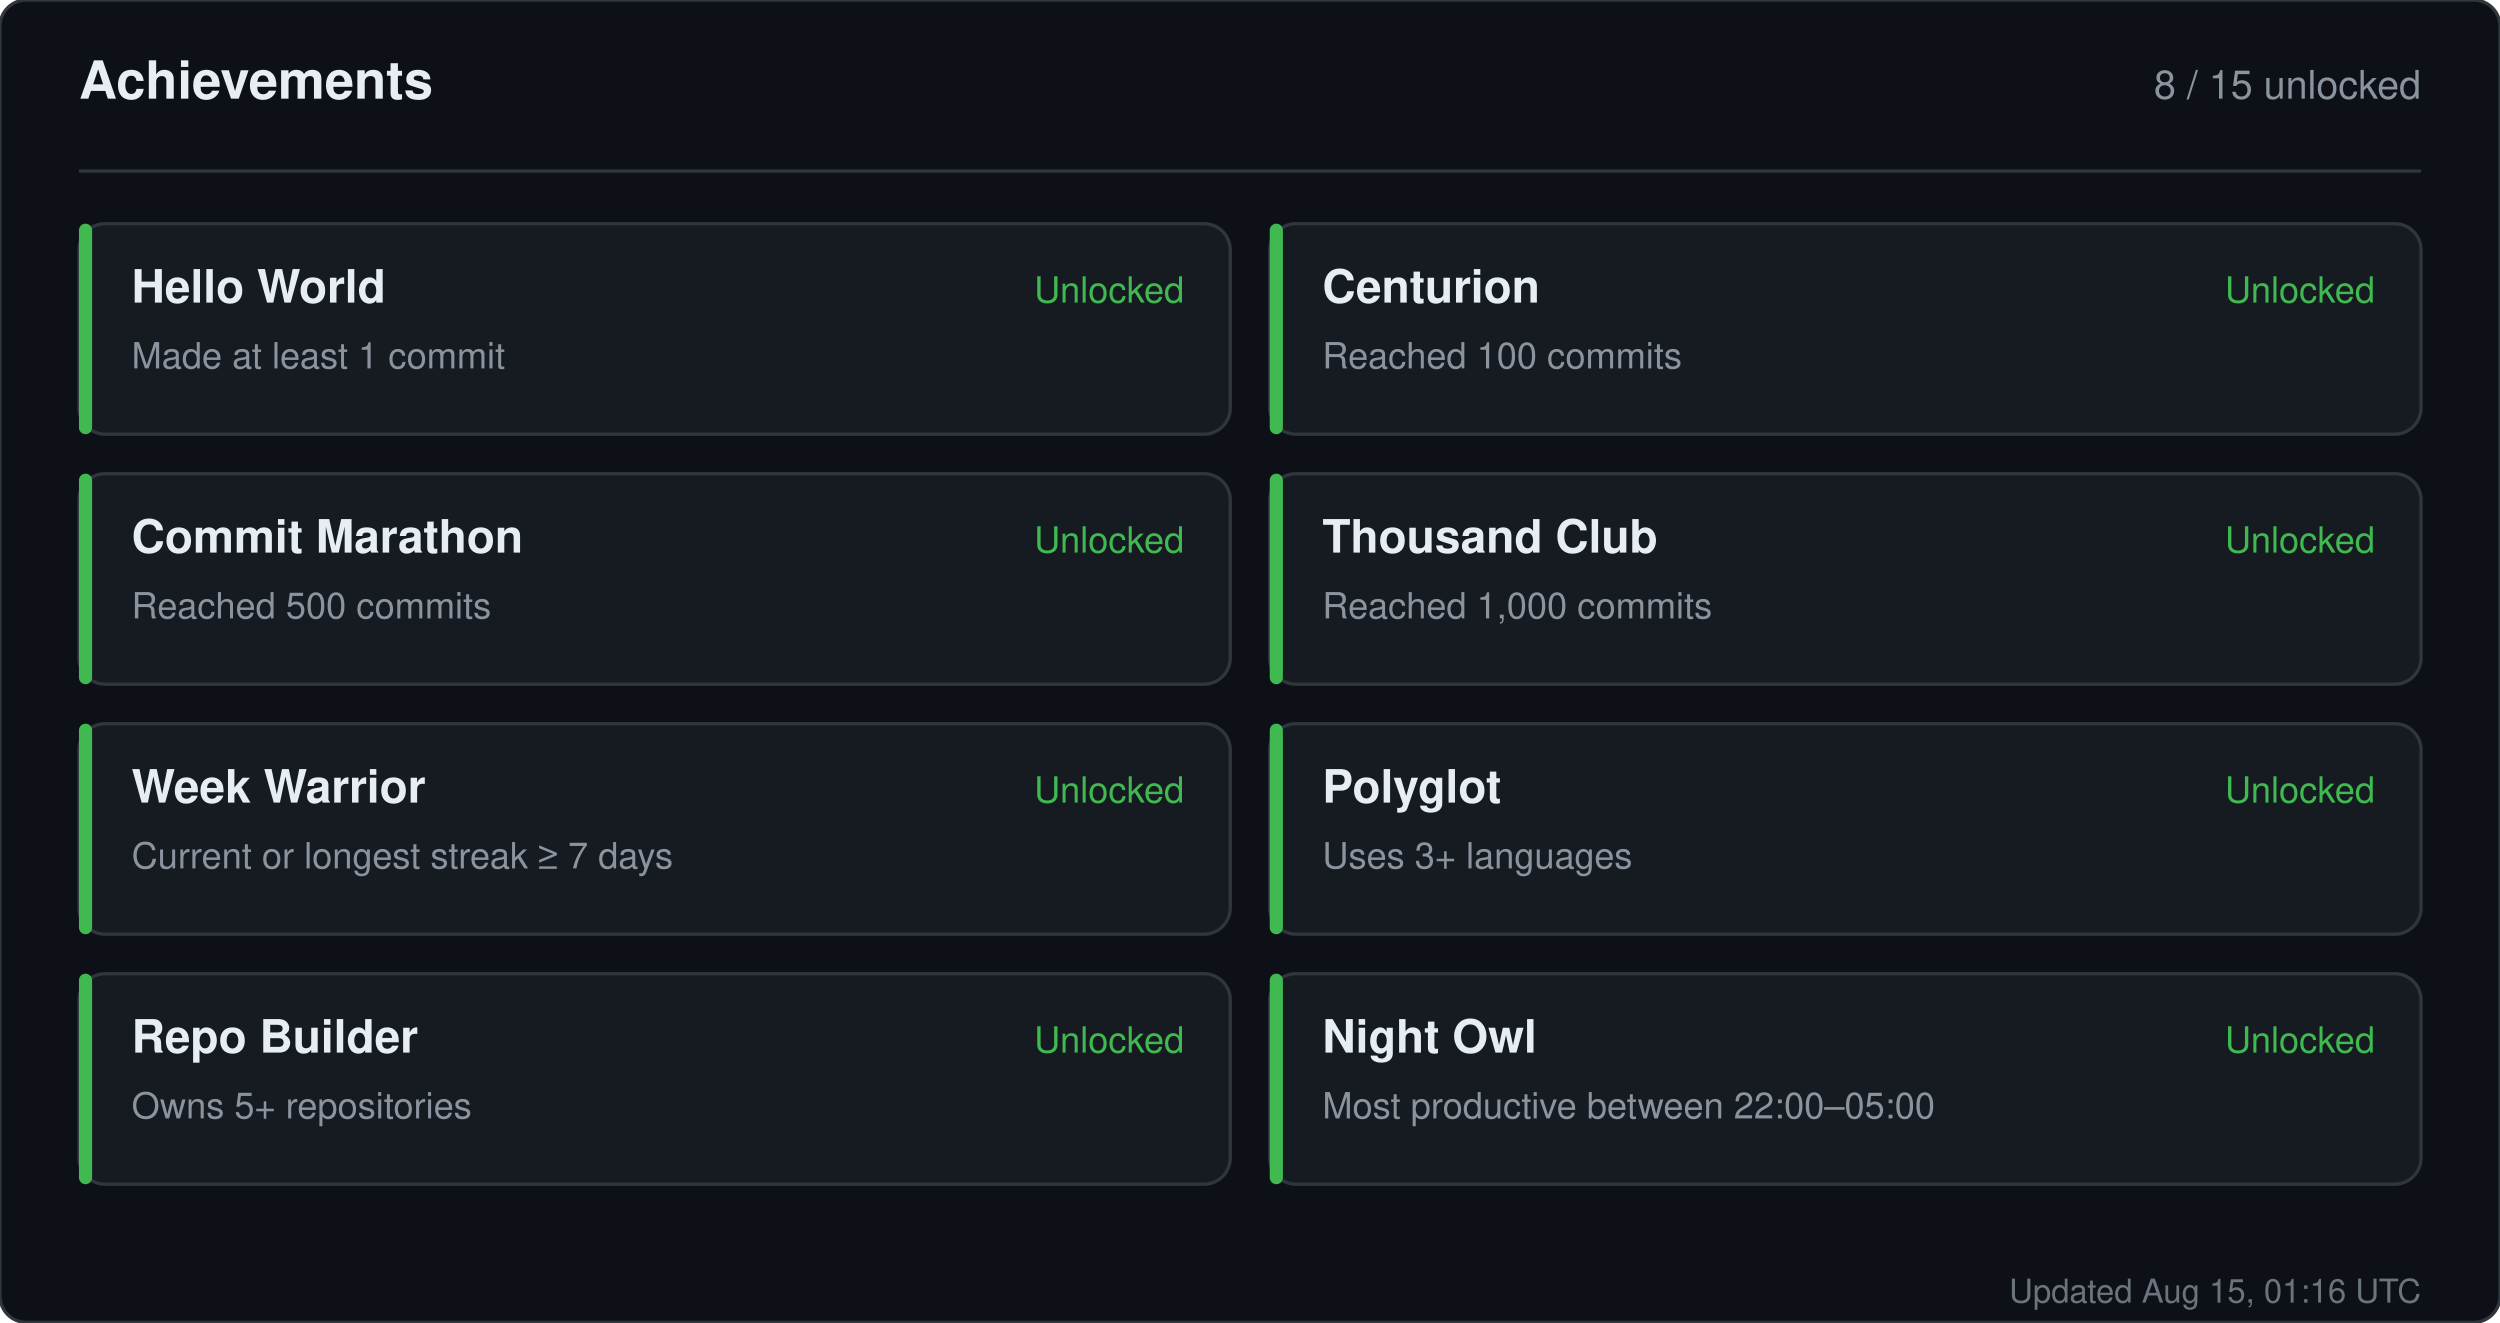
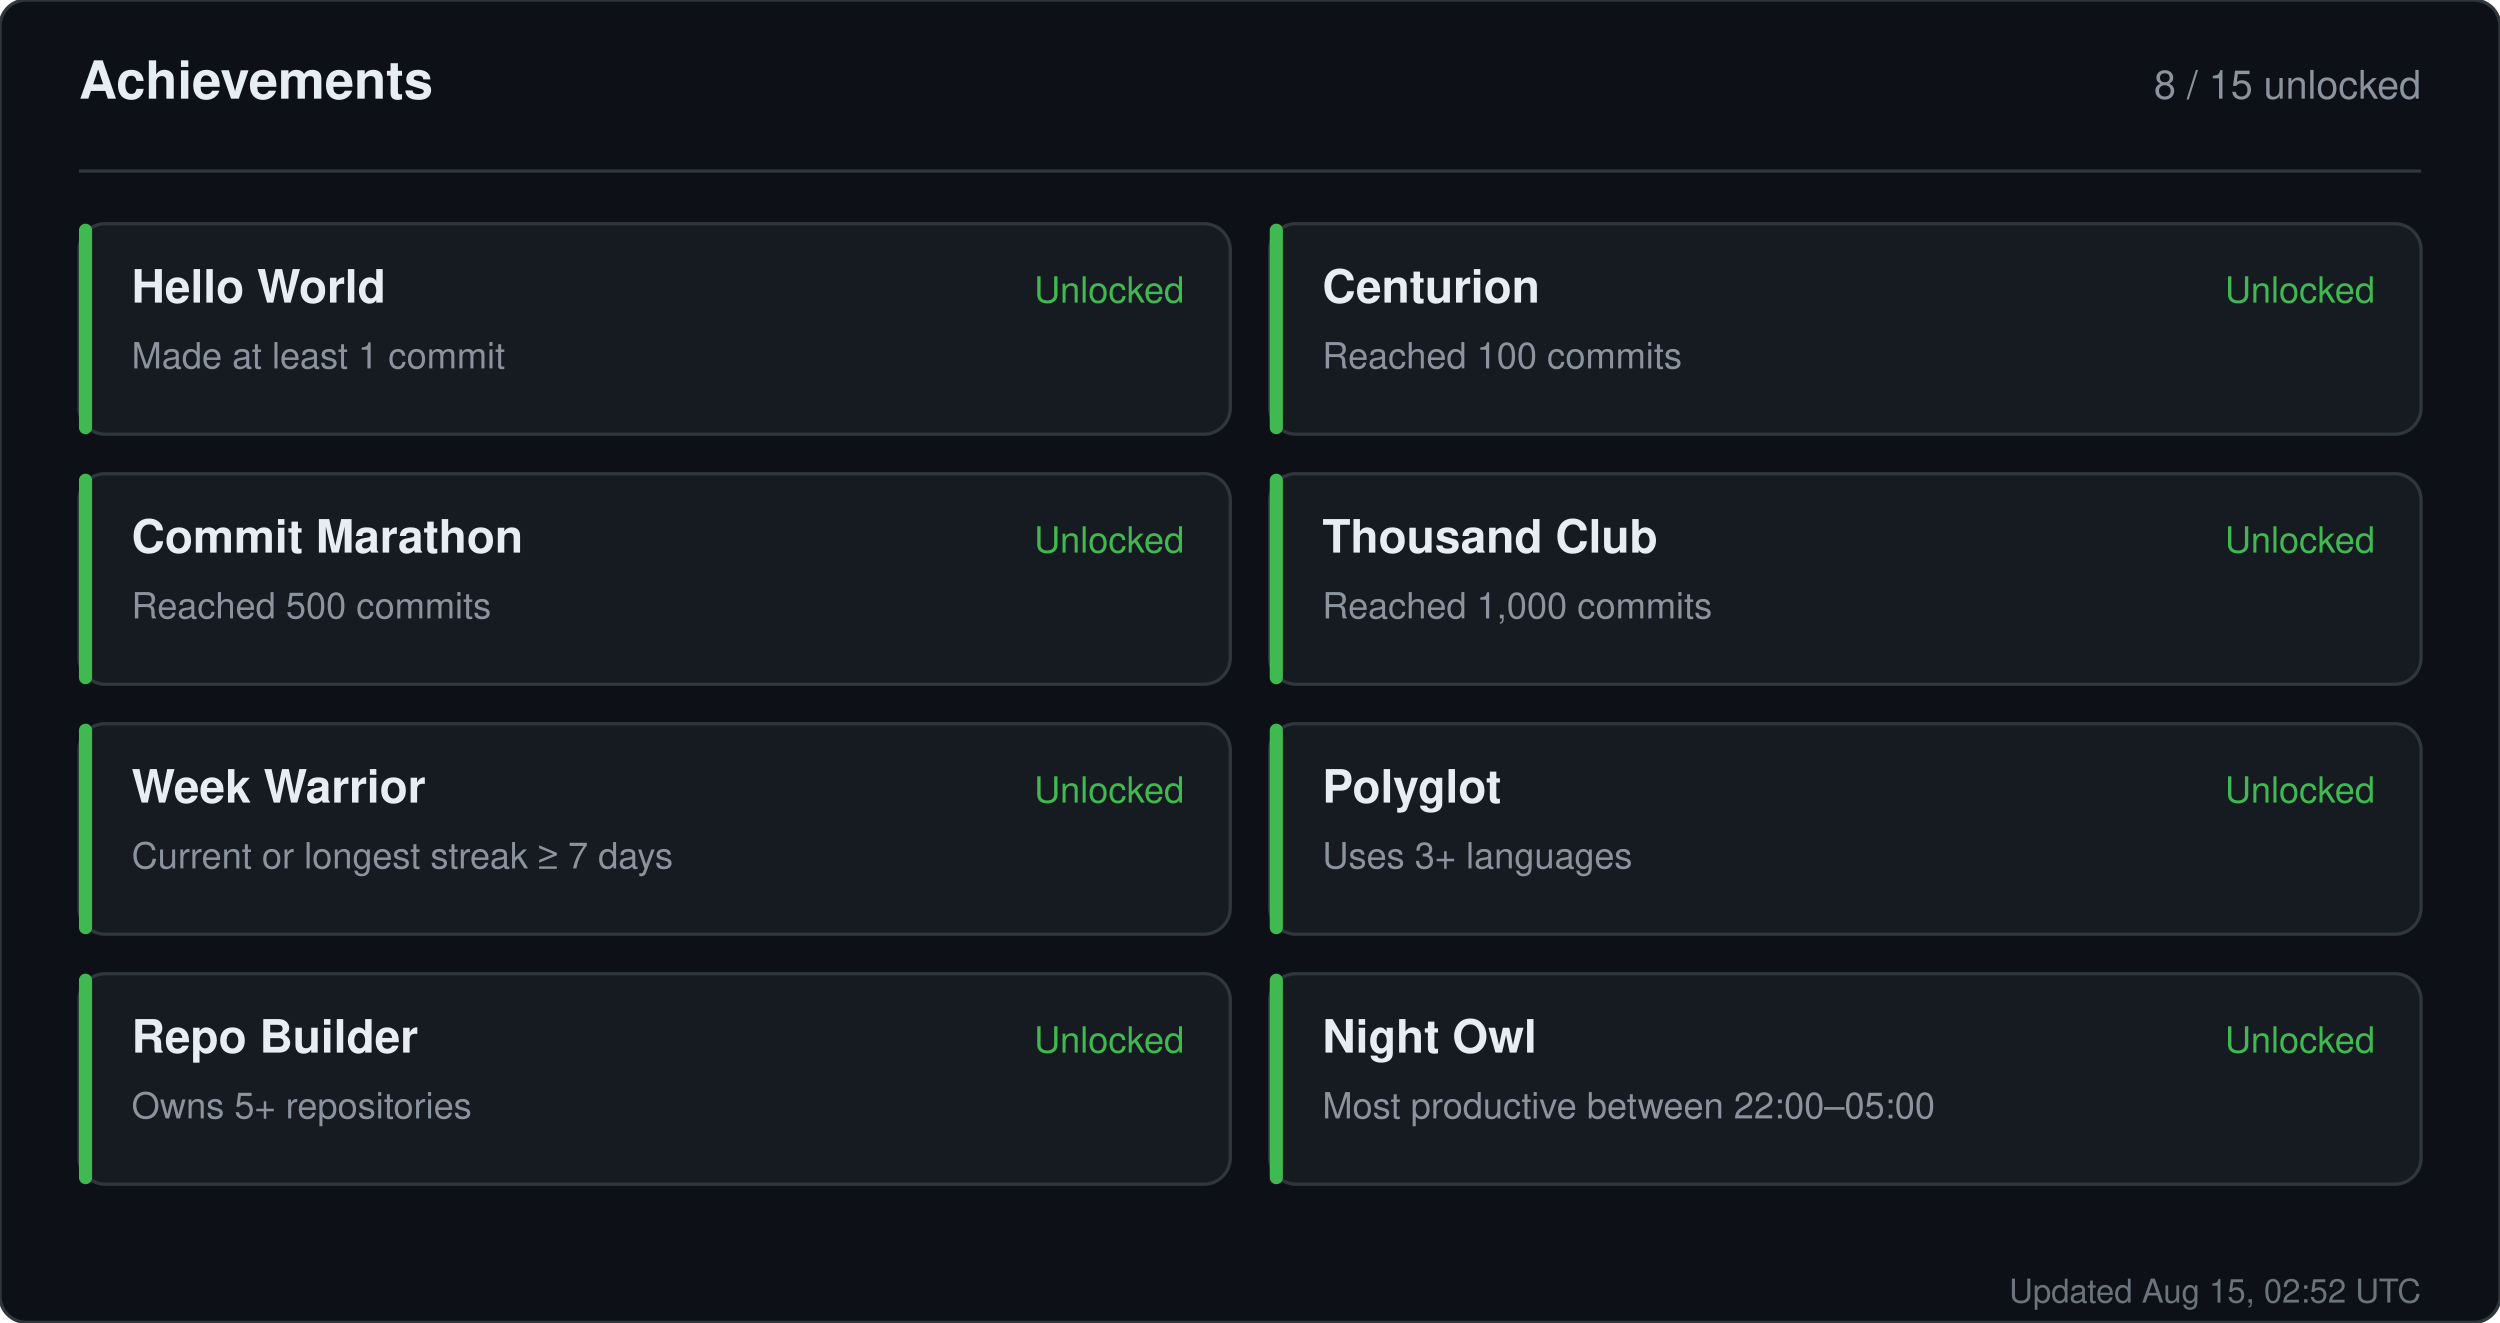
<svg xmlns="http://www.w3.org/2000/svg" width="760" height="402" viewBox="0 0 760 402" role="img" aria-label="Achievements for sandiirawan12">
  <rect width="760" height="402" rx="8" fill="#0d1117" stroke="#30363d" />
  <g font-family="-apple-system, BlinkMacSystemFont, Segoe UI, Helvetica, Arial, sans-serif">
    <text x="24" y="30" fill="#e6edf3" font-size="16" font-weight="700">Achievements</text>
    <text x="736" y="30" fill="#8b949e" font-size="12" text-anchor="end">8 / 15 unlocked</text>
    <line x1="24" y1="52" x2="736" y2="52" stroke="#30363d" />
    <rect x="24" y="68" width="350" height="64" rx="8" fill="#161b22" stroke="#30363d" />
    <rect x="24" y="68" width="4" height="64" rx="2" fill="#3fb950" />
    <text x="40" y="92" fill="#e6edf3" font-size="14" font-weight="700">Hello World</text>
    <text x="40" y="112" fill="#8b949e" font-size="11">Made at least 1 commit</text>
    <text x="360" y="92" fill="#3fb950" font-size="11" text-anchor="end">Unlocked</text>
    <rect x="386" y="68" width="350" height="64" rx="8" fill="#161b22" stroke="#30363d" />
    <rect x="386" y="68" width="4" height="64" rx="2" fill="#3fb950" />
    <text x="402" y="92" fill="#e6edf3" font-size="14" font-weight="700">Centurion</text>
    <text x="402" y="112" fill="#8b949e" font-size="11">Reached 100 commits</text>
    <text x="722" y="92" fill="#3fb950" font-size="11" text-anchor="end">Unlocked</text>
    <rect x="24" y="144" width="350" height="64" rx="8" fill="#161b22" stroke="#30363d" />
    <rect x="24" y="144" width="4" height="64" rx="2" fill="#3fb950" />
    <text x="40" y="168" fill="#e6edf3" font-size="14" font-weight="700">Commit Marathon</text>
    <text x="40" y="188" fill="#8b949e" font-size="11">Reached 500 commits</text>
    <text x="360" y="168" fill="#3fb950" font-size="11" text-anchor="end">Unlocked</text>
    <rect x="386" y="144" width="350" height="64" rx="8" fill="#161b22" stroke="#30363d" />
    <rect x="386" y="144" width="4" height="64" rx="2" fill="#3fb950" />
    <text x="402" y="168" fill="#e6edf3" font-size="14" font-weight="700">Thousand Club</text>
    <text x="402" y="188" fill="#8b949e" font-size="11">Reached 1,000 commits</text>
    <text x="722" y="168" fill="#3fb950" font-size="11" text-anchor="end">Unlocked</text>
    <rect x="24" y="220" width="350" height="64" rx="8" fill="#161b22" stroke="#30363d" />
    <rect x="24" y="220" width="4" height="64" rx="2" fill="#3fb950" />
    <text x="40" y="244" fill="#e6edf3" font-size="14" font-weight="700">Week Warrior</text>
    <text x="40" y="264" fill="#8b949e" font-size="11">Current or longest streak ≥ 7 days</text>
    <text x="360" y="244" fill="#3fb950" font-size="11" text-anchor="end">Unlocked</text>
    <rect x="386" y="220" width="350" height="64" rx="8" fill="#161b22" stroke="#30363d" />
    <rect x="386" y="220" width="4" height="64" rx="2" fill="#3fb950" />
    <text x="402" y="244" fill="#e6edf3" font-size="14" font-weight="700">Polyglot</text>
    <text x="402" y="264" fill="#8b949e" font-size="11">Uses 3+ languages</text>
    <text x="722" y="244" fill="#3fb950" font-size="11" text-anchor="end">Unlocked</text>
    <rect x="24" y="296" width="350" height="64" rx="8" fill="#161b22" stroke="#30363d" />
    <rect x="24" y="296" width="4" height="64" rx="2" fill="#3fb950" />
    <text x="40" y="320" fill="#e6edf3" font-size="14" font-weight="700">Repo Builder</text>
    <text x="40" y="340" fill="#8b949e" font-size="11">Owns 5+ repositories</text>
    <text x="360" y="320" fill="#3fb950" font-size="11" text-anchor="end">Unlocked</text>
    <rect x="386" y="296" width="350" height="64" rx="8" fill="#161b22" stroke="#30363d" />
    <rect x="386" y="296" width="4" height="64" rx="2" fill="#3fb950" />
    <text x="402" y="320" fill="#e6edf3" font-size="14" font-weight="700">Night Owl</text>
    <text x="402" y="340" fill="#8b949e" font-size="11">Most productive between 22:00–05:00</text>
    <text x="722" y="320" fill="#3fb950" font-size="11" text-anchor="end">Unlocked</text>
-     <text x="736" y="396" fill="#8b949e" font-size="10" text-anchor="end" opacity="0.75">Updated Aug 15, 01:16 UTC</text>
+     <text x="736" y="396" fill="#8b949e" font-size="10" text-anchor="end" opacity="0.75">Updated Aug 15, 02:52 UTC</text>
  </g>
</svg>
